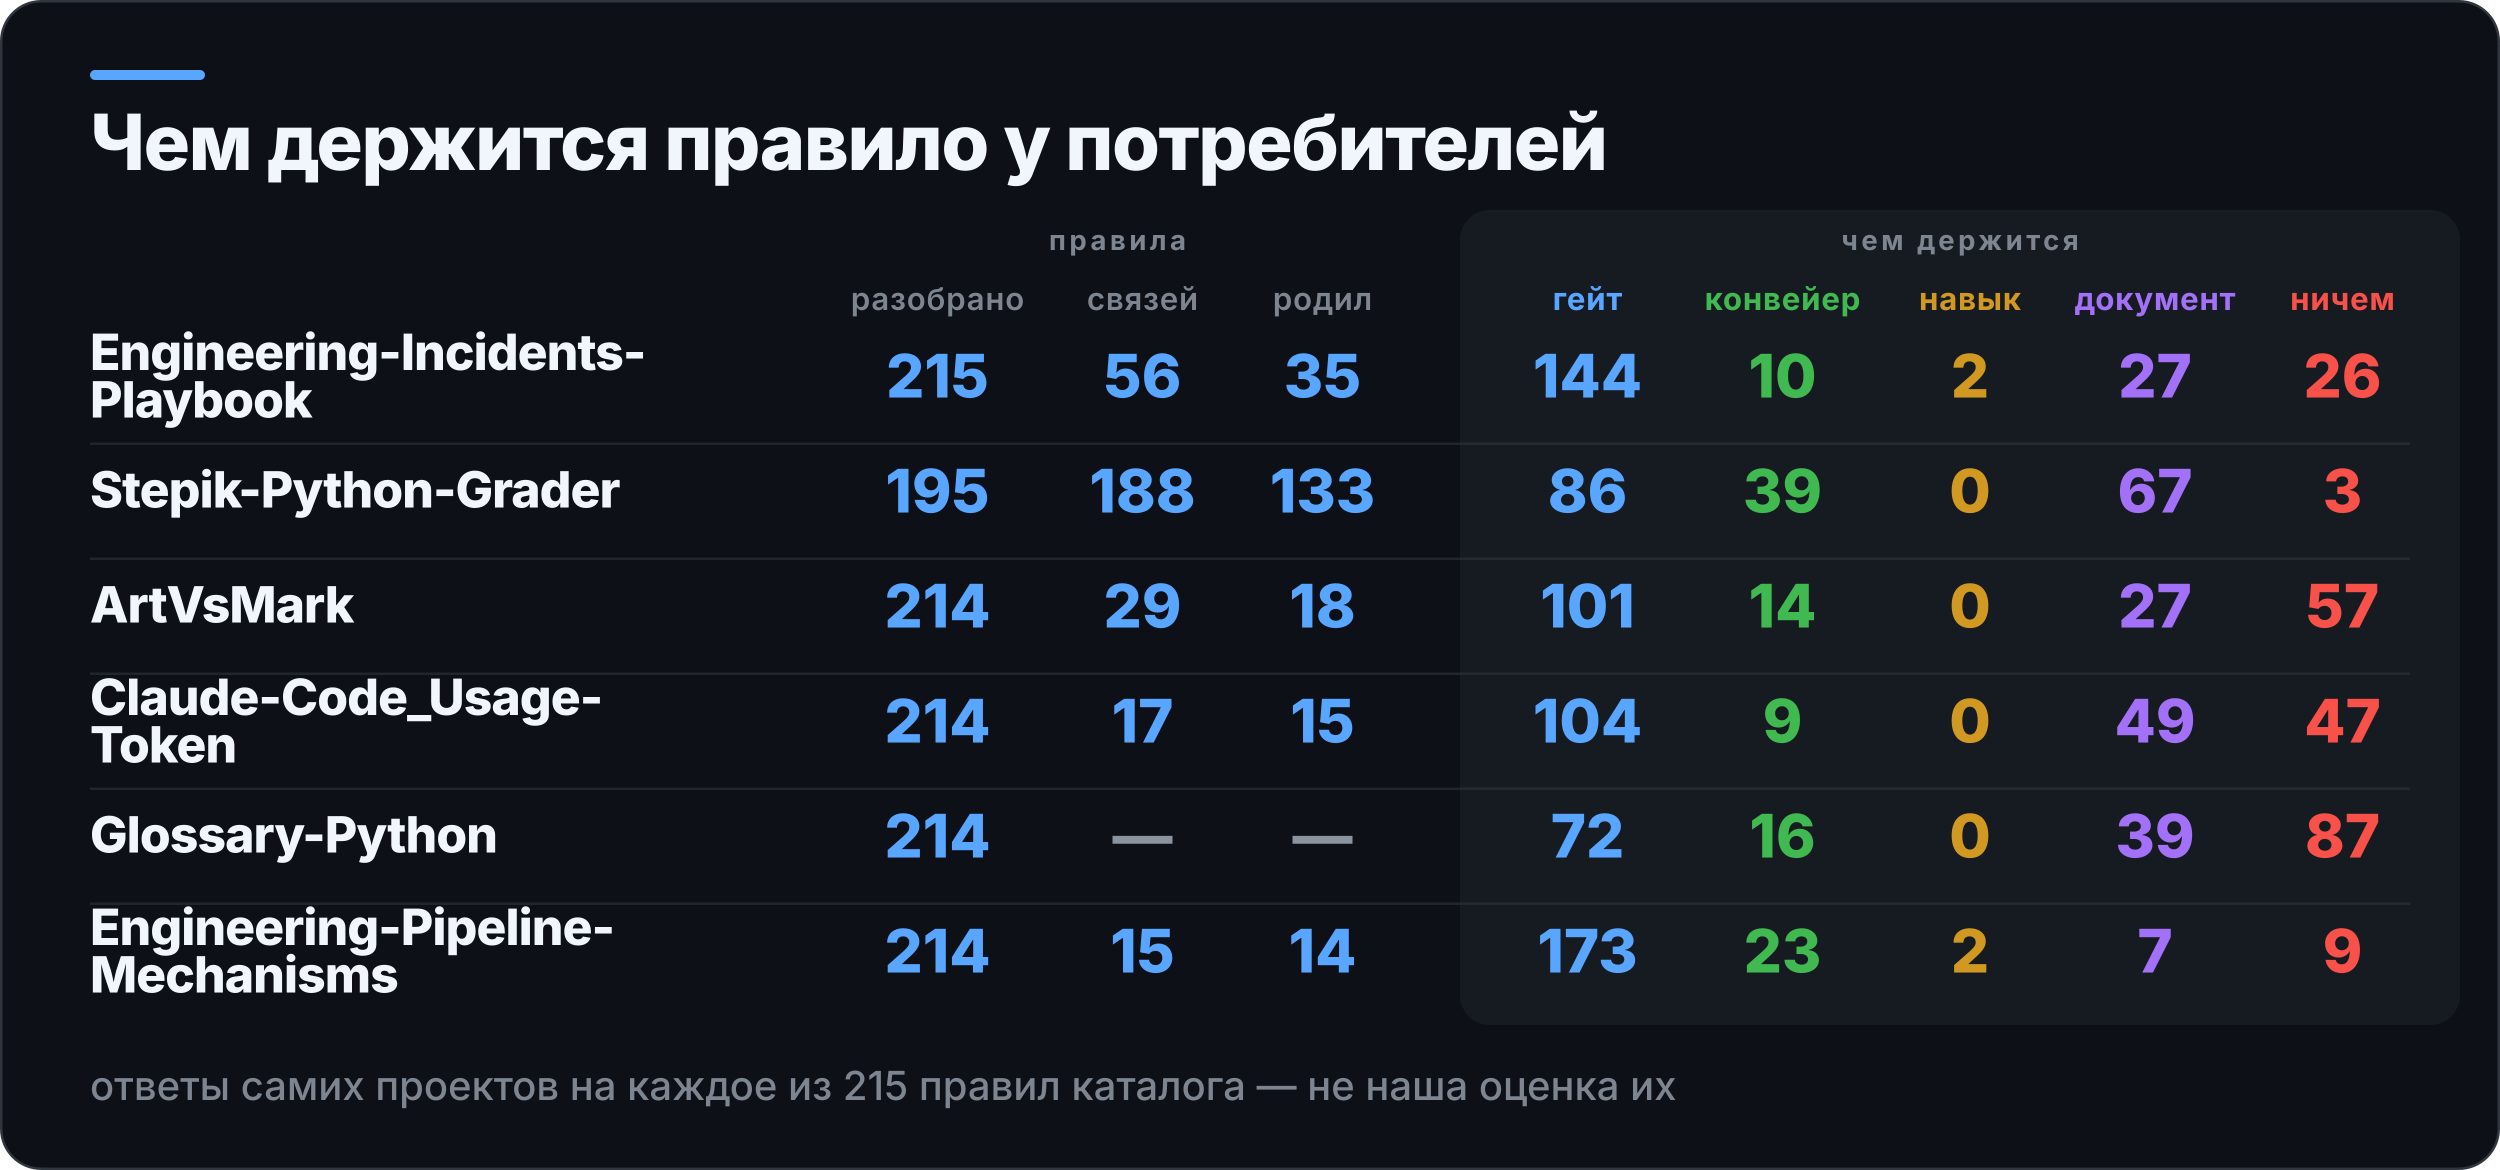
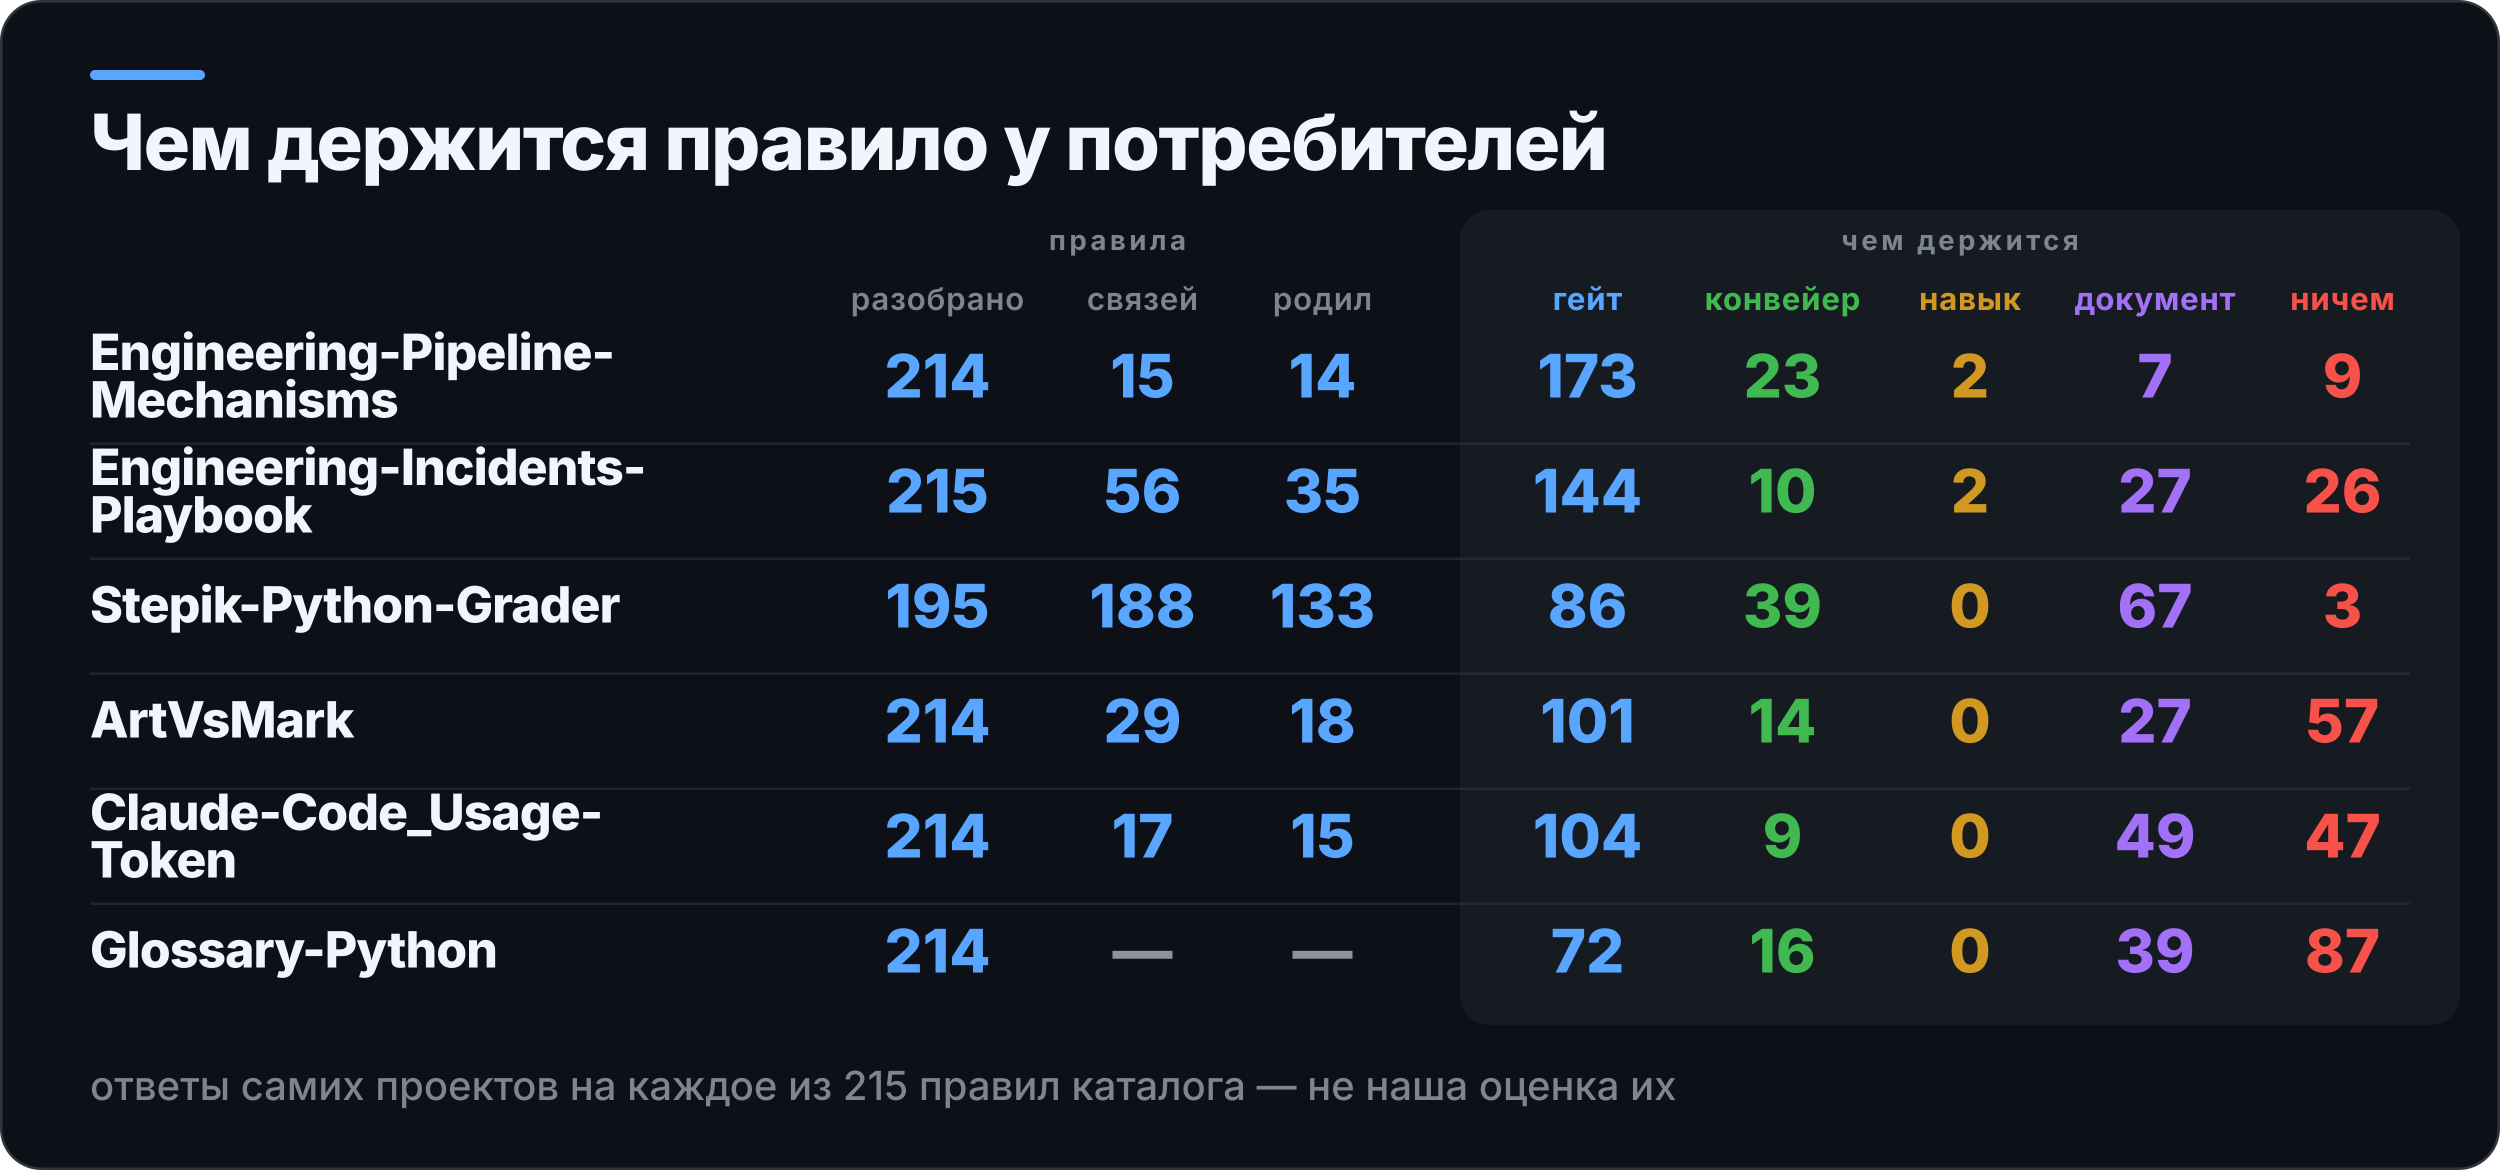
<svg xmlns="http://www.w3.org/2000/svg" width="1000" height="468" viewBox="0 0 1000 468" role="img" aria-label="Чем держится правило у потребителей">
  <rect x="0.5" y="0.5" width="999" height="467" rx="16" fill="#0D1117" stroke="#30363D" />
  <rect x="36" y="28" width="46" height="4" rx="2" fill="#58A6FF" />
  <rect x="584" y="84" width="400" height="326" rx="12" fill="#161B22" />
  <text x="36" y="68" fill="#F0F6FC" font-family="Inter,Segoe UI,Helvetica,Arial,sans-serif" font-size="31" font-weight="800" letter-spacing="-0.6">Чем держится правило у потребителей</text>
  <text x="447" y="100" fill="#7D8590" font-family="Inter,Segoe UI,Helvetica,Arial,sans-serif" font-size="11" font-weight="700" letter-spacing="1.4" text-anchor="middle">правила</text>
  <text x="784" y="100" fill="#7D8590" font-family="Inter,Segoe UI,Helvetica,Arial,sans-serif" font-size="11" font-weight="700" letter-spacing="1.4" text-anchor="middle">чем держится</text>
  <text x="375" y="124" fill="#7D8590" font-family="Inter,Segoe UI,Helvetica,Arial,sans-serif" font-size="12.5" font-weight="600" letter-spacing="0.3" text-anchor="middle">разобрано</text>
  <text x="457" y="124" fill="#7D8590" font-family="Inter,Segoe UI,Helvetica,Arial,sans-serif" font-size="12.5" font-weight="600" letter-spacing="0.3" text-anchor="middle">связей</text>
  <text x="529" y="124" fill="#7D8590" font-family="Inter,Segoe UI,Helvetica,Arial,sans-serif" font-size="12.5" font-weight="600" letter-spacing="0.3" text-anchor="middle">родил</text>
  <text x="635" y="124" fill="#58A6FF" font-family="Inter,Segoe UI,Helvetica,Arial,sans-serif" font-size="12.5" font-weight="700" letter-spacing="0.3" text-anchor="middle">гейт</text>
  <text x="713" y="124" fill="#3FB950" font-family="Inter,Segoe UI,Helvetica,Arial,sans-serif" font-size="12.5" font-weight="700" letter-spacing="0.3" text-anchor="middle">конвейер</text>
  <text x="788" y="124" fill="#D29922" font-family="Inter,Segoe UI,Helvetica,Arial,sans-serif" font-size="12.5" font-weight="700" letter-spacing="0.3" text-anchor="middle">навык</text>
  <text x="862" y="124" fill="#A371F7" font-family="Inter,Segoe UI,Helvetica,Arial,sans-serif" font-size="12.5" font-weight="700" letter-spacing="0.3" text-anchor="middle">документ</text>
  <text x="937" y="124" fill="#F85149" font-family="Inter,Segoe UI,Helvetica,Arial,sans-serif" font-size="12.5" font-weight="700" letter-spacing="0.3" text-anchor="middle">ничем</text>
-   <text x="36" y="148" fill="#F0F6FC" font-family="Inter,Segoe UI,Helvetica,Arial,sans-serif" font-size="20" font-weight="800" letter-spacing="-0.4">Engineering-Incidents-</text>
-   <text x="36" y="167" fill="#F0F6FC" font-family="Inter,Segoe UI,Helvetica,Arial,sans-serif" font-size="20" font-weight="800" letter-spacing="-0.4">Playbook</text>
-   <text x="375" y="159" fill="#58A6FF" font-family="Inter,Segoe UI,Helvetica,Arial,sans-serif" font-size="24" font-weight="800" text-anchor="middle">215</text>
-   <text x="457" y="159" fill="#58A6FF" font-family="Inter,Segoe UI,Helvetica,Arial,sans-serif" font-size="24" font-weight="800" text-anchor="middle">56</text>
-   <text x="529" y="159" fill="#58A6FF" font-family="Inter,Segoe UI,Helvetica,Arial,sans-serif" font-size="24" font-weight="800" text-anchor="middle">35</text>
-   <text x="635" y="159" fill="#58A6FF" font-family="Inter,Segoe UI,Helvetica,Arial,sans-serif" font-size="24" font-weight="800" text-anchor="middle">144</text>
-   <text x="713" y="159" fill="#3FB950" font-family="Inter,Segoe UI,Helvetica,Arial,sans-serif" font-size="24" font-weight="800" text-anchor="middle">10</text>
+   <text x="36" y="148" fill="#F0F6FC" font-family="Inter,Segoe UI,Helvetica,Arial,sans-serif" font-size="20" font-weight="800" letter-spacing="-0.4">Engineering-Pipeline-</text>
+   <text x="36" y="167" fill="#F0F6FC" font-family="Inter,Segoe UI,Helvetica,Arial,sans-serif" font-size="20" font-weight="800" letter-spacing="-0.4">Mechanisms</text>
+   <text x="375" y="159" fill="#58A6FF" font-family="Inter,Segoe UI,Helvetica,Arial,sans-serif" font-size="24" font-weight="800" text-anchor="middle">214</text>
+   <text x="457" y="159" fill="#58A6FF" font-family="Inter,Segoe UI,Helvetica,Arial,sans-serif" font-size="24" font-weight="800" text-anchor="middle">15</text>
+   <text x="529" y="159" fill="#58A6FF" font-family="Inter,Segoe UI,Helvetica,Arial,sans-serif" font-size="24" font-weight="800" text-anchor="middle">14</text>
+   <text x="635" y="159" fill="#58A6FF" font-family="Inter,Segoe UI,Helvetica,Arial,sans-serif" font-size="24" font-weight="800" text-anchor="middle">173</text>
+   <text x="713" y="159" fill="#3FB950" font-family="Inter,Segoe UI,Helvetica,Arial,sans-serif" font-size="24" font-weight="800" text-anchor="middle">23</text>
  <text x="788" y="159" fill="#D29922" font-family="Inter,Segoe UI,Helvetica,Arial,sans-serif" font-size="24" font-weight="800" text-anchor="middle">2</text>
-   <text x="862" y="159" fill="#A371F7" font-family="Inter,Segoe UI,Helvetica,Arial,sans-serif" font-size="24" font-weight="800" text-anchor="middle">27</text>
-   <text x="937" y="159" fill="#F85149" font-family="Inter,Segoe UI,Helvetica,Arial,sans-serif" font-size="24" font-weight="800" text-anchor="middle">26</text>
+   <text x="862" y="159" fill="#A371F7" font-family="Inter,Segoe UI,Helvetica,Arial,sans-serif" font-size="24" font-weight="800" text-anchor="middle">7</text>
+   <text x="937" y="159" fill="#F85149" font-family="Inter,Segoe UI,Helvetica,Arial,sans-serif" font-size="24" font-weight="800" text-anchor="middle">9</text>
  <rect x="36" y="177" width="928" height="1" fill="#30363D" opacity="0.55" />
-   <text x="36" y="203" fill="#F0F6FC" font-family="Inter,Segoe UI,Helvetica,Arial,sans-serif" font-size="20" font-weight="800" letter-spacing="-0.4">Stepik-Python-Grader</text>
-   <text x="375" y="205" fill="#58A6FF" font-family="Inter,Segoe UI,Helvetica,Arial,sans-serif" font-size="24" font-weight="800" text-anchor="middle">195</text>
-   <text x="457" y="205" fill="#58A6FF" font-family="Inter,Segoe UI,Helvetica,Arial,sans-serif" font-size="24" font-weight="800" text-anchor="middle">188</text>
-   <text x="529" y="205" fill="#58A6FF" font-family="Inter,Segoe UI,Helvetica,Arial,sans-serif" font-size="24" font-weight="800" text-anchor="middle">133</text>
-   <text x="635" y="205" fill="#58A6FF" font-family="Inter,Segoe UI,Helvetica,Arial,sans-serif" font-size="24" font-weight="800" text-anchor="middle">86</text>
-   <text x="713" y="205" fill="#3FB950" font-family="Inter,Segoe UI,Helvetica,Arial,sans-serif" font-size="24" font-weight="800" text-anchor="middle">39</text>
-   <text x="788" y="205" fill="#D29922" font-family="Inter,Segoe UI,Helvetica,Arial,sans-serif" font-size="24" font-weight="800" text-anchor="middle">0</text>
-   <text x="862" y="205" fill="#A371F7" font-family="Inter,Segoe UI,Helvetica,Arial,sans-serif" font-size="24" font-weight="800" text-anchor="middle">67</text>
-   <text x="937" y="205" fill="#F85149" font-family="Inter,Segoe UI,Helvetica,Arial,sans-serif" font-size="24" font-weight="800" text-anchor="middle">3</text>
+   <text x="36" y="194" fill="#F0F6FC" font-family="Inter,Segoe UI,Helvetica,Arial,sans-serif" font-size="20" font-weight="800" letter-spacing="-0.4">Engineering-Incidents-</text>
+   <text x="36" y="213" fill="#F0F6FC" font-family="Inter,Segoe UI,Helvetica,Arial,sans-serif" font-size="20" font-weight="800" letter-spacing="-0.4">Playbook</text>
+   <text x="375" y="205" fill="#58A6FF" font-family="Inter,Segoe UI,Helvetica,Arial,sans-serif" font-size="24" font-weight="800" text-anchor="middle">215</text>
+   <text x="457" y="205" fill="#58A6FF" font-family="Inter,Segoe UI,Helvetica,Arial,sans-serif" font-size="24" font-weight="800" text-anchor="middle">56</text>
+   <text x="529" y="205" fill="#58A6FF" font-family="Inter,Segoe UI,Helvetica,Arial,sans-serif" font-size="24" font-weight="800" text-anchor="middle">35</text>
+   <text x="635" y="205" fill="#58A6FF" font-family="Inter,Segoe UI,Helvetica,Arial,sans-serif" font-size="24" font-weight="800" text-anchor="middle">144</text>
+   <text x="713" y="205" fill="#3FB950" font-family="Inter,Segoe UI,Helvetica,Arial,sans-serif" font-size="24" font-weight="800" text-anchor="middle">10</text>
+   <text x="788" y="205" fill="#D29922" font-family="Inter,Segoe UI,Helvetica,Arial,sans-serif" font-size="24" font-weight="800" text-anchor="middle">2</text>
+   <text x="862" y="205" fill="#A371F7" font-family="Inter,Segoe UI,Helvetica,Arial,sans-serif" font-size="24" font-weight="800" text-anchor="middle">27</text>
+   <text x="937" y="205" fill="#F85149" font-family="Inter,Segoe UI,Helvetica,Arial,sans-serif" font-size="24" font-weight="800" text-anchor="middle">26</text>
  <rect x="36" y="223" width="928" height="1" fill="#30363D" opacity="0.55" />
-   <text x="36" y="249" fill="#F0F6FC" font-family="Inter,Segoe UI,Helvetica,Arial,sans-serif" font-size="20" font-weight="800" letter-spacing="-0.4">ArtVsMark</text>
-   <text x="375" y="251" fill="#58A6FF" font-family="Inter,Segoe UI,Helvetica,Arial,sans-serif" font-size="24" font-weight="800" text-anchor="middle">214</text>
-   <text x="457" y="251" fill="#58A6FF" font-family="Inter,Segoe UI,Helvetica,Arial,sans-serif" font-size="24" font-weight="800" text-anchor="middle">29</text>
-   <text x="529" y="251" fill="#58A6FF" font-family="Inter,Segoe UI,Helvetica,Arial,sans-serif" font-size="24" font-weight="800" text-anchor="middle">18</text>
-   <text x="635" y="251" fill="#58A6FF" font-family="Inter,Segoe UI,Helvetica,Arial,sans-serif" font-size="24" font-weight="800" text-anchor="middle">101</text>
-   <text x="713" y="251" fill="#3FB950" font-family="Inter,Segoe UI,Helvetica,Arial,sans-serif" font-size="24" font-weight="800" text-anchor="middle">14</text>
+   <text x="36" y="249" fill="#F0F6FC" font-family="Inter,Segoe UI,Helvetica,Arial,sans-serif" font-size="20" font-weight="800" letter-spacing="-0.4">Stepik-Python-Grader</text>
+   <text x="375" y="251" fill="#58A6FF" font-family="Inter,Segoe UI,Helvetica,Arial,sans-serif" font-size="24" font-weight="800" text-anchor="middle">195</text>
+   <text x="457" y="251" fill="#58A6FF" font-family="Inter,Segoe UI,Helvetica,Arial,sans-serif" font-size="24" font-weight="800" text-anchor="middle">188</text>
+   <text x="529" y="251" fill="#58A6FF" font-family="Inter,Segoe UI,Helvetica,Arial,sans-serif" font-size="24" font-weight="800" text-anchor="middle">133</text>
+   <text x="635" y="251" fill="#58A6FF" font-family="Inter,Segoe UI,Helvetica,Arial,sans-serif" font-size="24" font-weight="800" text-anchor="middle">86</text>
+   <text x="713" y="251" fill="#3FB950" font-family="Inter,Segoe UI,Helvetica,Arial,sans-serif" font-size="24" font-weight="800" text-anchor="middle">39</text>
  <text x="788" y="251" fill="#D29922" font-family="Inter,Segoe UI,Helvetica,Arial,sans-serif" font-size="24" font-weight="800" text-anchor="middle">0</text>
-   <text x="862" y="251" fill="#A371F7" font-family="Inter,Segoe UI,Helvetica,Arial,sans-serif" font-size="24" font-weight="800" text-anchor="middle">27</text>
-   <text x="937" y="251" fill="#F85149" font-family="Inter,Segoe UI,Helvetica,Arial,sans-serif" font-size="24" font-weight="800" text-anchor="middle">57</text>
+   <text x="862" y="251" fill="#A371F7" font-family="Inter,Segoe UI,Helvetica,Arial,sans-serif" font-size="24" font-weight="800" text-anchor="middle">67</text>
+   <text x="937" y="251" fill="#F85149" font-family="Inter,Segoe UI,Helvetica,Arial,sans-serif" font-size="24" font-weight="800" text-anchor="middle">3</text>
  <rect x="36" y="269" width="928" height="1" fill="#30363D" opacity="0.55" />
-   <text x="36" y="286" fill="#F0F6FC" font-family="Inter,Segoe UI,Helvetica,Arial,sans-serif" font-size="20" font-weight="800" letter-spacing="-0.4">Claude-Code_Usage-</text>
-   <text x="36" y="305" fill="#F0F6FC" font-family="Inter,Segoe UI,Helvetica,Arial,sans-serif" font-size="20" font-weight="800" letter-spacing="-0.4">Token</text>
+   <text x="36" y="295" fill="#F0F6FC" font-family="Inter,Segoe UI,Helvetica,Arial,sans-serif" font-size="20" font-weight="800" letter-spacing="-0.4">ArtVsMark</text>
  <text x="375" y="297" fill="#58A6FF" font-family="Inter,Segoe UI,Helvetica,Arial,sans-serif" font-size="24" font-weight="800" text-anchor="middle">214</text>
-   <text x="457" y="297" fill="#58A6FF" font-family="Inter,Segoe UI,Helvetica,Arial,sans-serif" font-size="24" font-weight="800" text-anchor="middle">17</text>
-   <text x="529" y="297" fill="#58A6FF" font-family="Inter,Segoe UI,Helvetica,Arial,sans-serif" font-size="24" font-weight="800" text-anchor="middle">15</text>
-   <text x="635" y="297" fill="#58A6FF" font-family="Inter,Segoe UI,Helvetica,Arial,sans-serif" font-size="24" font-weight="800" text-anchor="middle">104</text>
-   <text x="713" y="297" fill="#3FB950" font-family="Inter,Segoe UI,Helvetica,Arial,sans-serif" font-size="24" font-weight="800" text-anchor="middle">9</text>
+   <text x="457" y="297" fill="#58A6FF" font-family="Inter,Segoe UI,Helvetica,Arial,sans-serif" font-size="24" font-weight="800" text-anchor="middle">29</text>
+   <text x="529" y="297" fill="#58A6FF" font-family="Inter,Segoe UI,Helvetica,Arial,sans-serif" font-size="24" font-weight="800" text-anchor="middle">18</text>
+   <text x="635" y="297" fill="#58A6FF" font-family="Inter,Segoe UI,Helvetica,Arial,sans-serif" font-size="24" font-weight="800" text-anchor="middle">101</text>
+   <text x="713" y="297" fill="#3FB950" font-family="Inter,Segoe UI,Helvetica,Arial,sans-serif" font-size="24" font-weight="800" text-anchor="middle">14</text>
  <text x="788" y="297" fill="#D29922" font-family="Inter,Segoe UI,Helvetica,Arial,sans-serif" font-size="24" font-weight="800" text-anchor="middle">0</text>
-   <text x="862" y="297" fill="#A371F7" font-family="Inter,Segoe UI,Helvetica,Arial,sans-serif" font-size="24" font-weight="800" text-anchor="middle">49</text>
-   <text x="937" y="297" fill="#F85149" font-family="Inter,Segoe UI,Helvetica,Arial,sans-serif" font-size="24" font-weight="800" text-anchor="middle">47</text>
+   <text x="862" y="297" fill="#A371F7" font-family="Inter,Segoe UI,Helvetica,Arial,sans-serif" font-size="24" font-weight="800" text-anchor="middle">27</text>
+   <text x="937" y="297" fill="#F85149" font-family="Inter,Segoe UI,Helvetica,Arial,sans-serif" font-size="24" font-weight="800" text-anchor="middle">57</text>
  <rect x="36" y="315" width="928" height="1" fill="#30363D" opacity="0.55" />
-   <text x="36" y="341" fill="#F0F6FC" font-family="Inter,Segoe UI,Helvetica,Arial,sans-serif" font-size="20" font-weight="800" letter-spacing="-0.4">Glossary-Python</text>
+   <text x="36" y="332" fill="#F0F6FC" font-family="Inter,Segoe UI,Helvetica,Arial,sans-serif" font-size="20" font-weight="800" letter-spacing="-0.4">Claude-Code_Usage-</text>
+   <text x="36" y="351" fill="#F0F6FC" font-family="Inter,Segoe UI,Helvetica,Arial,sans-serif" font-size="20" font-weight="800" letter-spacing="-0.4">Token</text>
  <text x="375" y="343" fill="#58A6FF" font-family="Inter,Segoe UI,Helvetica,Arial,sans-serif" font-size="24" font-weight="800" text-anchor="middle">214</text>
-   <text x="457" y="343" fill="#8B949E" font-family="Inter,Segoe UI,Helvetica,Arial,sans-serif" font-size="24" font-weight="800" text-anchor="middle">—</text>
-   <text x="529" y="343" fill="#8B949E" font-family="Inter,Segoe UI,Helvetica,Arial,sans-serif" font-size="24" font-weight="800" text-anchor="middle">—</text>
-   <text x="635" y="343" fill="#58A6FF" font-family="Inter,Segoe UI,Helvetica,Arial,sans-serif" font-size="24" font-weight="800" text-anchor="middle">72</text>
-   <text x="713" y="343" fill="#3FB950" font-family="Inter,Segoe UI,Helvetica,Arial,sans-serif" font-size="24" font-weight="800" text-anchor="middle">16</text>
+   <text x="457" y="343" fill="#58A6FF" font-family="Inter,Segoe UI,Helvetica,Arial,sans-serif" font-size="24" font-weight="800" text-anchor="middle">17</text>
+   <text x="529" y="343" fill="#58A6FF" font-family="Inter,Segoe UI,Helvetica,Arial,sans-serif" font-size="24" font-weight="800" text-anchor="middle">15</text>
+   <text x="635" y="343" fill="#58A6FF" font-family="Inter,Segoe UI,Helvetica,Arial,sans-serif" font-size="24" font-weight="800" text-anchor="middle">104</text>
+   <text x="713" y="343" fill="#3FB950" font-family="Inter,Segoe UI,Helvetica,Arial,sans-serif" font-size="24" font-weight="800" text-anchor="middle">9</text>
  <text x="788" y="343" fill="#D29922" font-family="Inter,Segoe UI,Helvetica,Arial,sans-serif" font-size="24" font-weight="800" text-anchor="middle">0</text>
-   <text x="862" y="343" fill="#A371F7" font-family="Inter,Segoe UI,Helvetica,Arial,sans-serif" font-size="24" font-weight="800" text-anchor="middle">39</text>
-   <text x="937" y="343" fill="#F85149" font-family="Inter,Segoe UI,Helvetica,Arial,sans-serif" font-size="24" font-weight="800" text-anchor="middle">87</text>
+   <text x="862" y="343" fill="#A371F7" font-family="Inter,Segoe UI,Helvetica,Arial,sans-serif" font-size="24" font-weight="800" text-anchor="middle">49</text>
+   <text x="937" y="343" fill="#F85149" font-family="Inter,Segoe UI,Helvetica,Arial,sans-serif" font-size="24" font-weight="800" text-anchor="middle">47</text>
  <rect x="36" y="361" width="928" height="1" fill="#30363D" opacity="0.55" />
-   <text x="36" y="378" fill="#F0F6FC" font-family="Inter,Segoe UI,Helvetica,Arial,sans-serif" font-size="20" font-weight="800" letter-spacing="-0.4">Engineering-Pipeline-</text>
-   <text x="36" y="397" fill="#F0F6FC" font-family="Inter,Segoe UI,Helvetica,Arial,sans-serif" font-size="20" font-weight="800" letter-spacing="-0.4">Mechanisms</text>
+   <text x="36" y="387" fill="#F0F6FC" font-family="Inter,Segoe UI,Helvetica,Arial,sans-serif" font-size="20" font-weight="800" letter-spacing="-0.4">Glossary-Python</text>
  <text x="375" y="389" fill="#58A6FF" font-family="Inter,Segoe UI,Helvetica,Arial,sans-serif" font-size="24" font-weight="800" text-anchor="middle">214</text>
-   <text x="457" y="389" fill="#58A6FF" font-family="Inter,Segoe UI,Helvetica,Arial,sans-serif" font-size="24" font-weight="800" text-anchor="middle">15</text>
-   <text x="529" y="389" fill="#58A6FF" font-family="Inter,Segoe UI,Helvetica,Arial,sans-serif" font-size="24" font-weight="800" text-anchor="middle">14</text>
-   <text x="635" y="389" fill="#58A6FF" font-family="Inter,Segoe UI,Helvetica,Arial,sans-serif" font-size="24" font-weight="800" text-anchor="middle">173</text>
-   <text x="713" y="389" fill="#3FB950" font-family="Inter,Segoe UI,Helvetica,Arial,sans-serif" font-size="24" font-weight="800" text-anchor="middle">23</text>
-   <text x="788" y="389" fill="#D29922" font-family="Inter,Segoe UI,Helvetica,Arial,sans-serif" font-size="24" font-weight="800" text-anchor="middle">2</text>
-   <text x="862" y="389" fill="#A371F7" font-family="Inter,Segoe UI,Helvetica,Arial,sans-serif" font-size="24" font-weight="800" text-anchor="middle">7</text>
-   <text x="937" y="389" fill="#F85149" font-family="Inter,Segoe UI,Helvetica,Arial,sans-serif" font-size="24" font-weight="800" text-anchor="middle">9</text>
+   <text x="457" y="389" fill="#8B949E" font-family="Inter,Segoe UI,Helvetica,Arial,sans-serif" font-size="24" font-weight="800" text-anchor="middle">—</text>
+   <text x="529" y="389" fill="#8B949E" font-family="Inter,Segoe UI,Helvetica,Arial,sans-serif" font-size="24" font-weight="800" text-anchor="middle">—</text>
+   <text x="635" y="389" fill="#58A6FF" font-family="Inter,Segoe UI,Helvetica,Arial,sans-serif" font-size="24" font-weight="800" text-anchor="middle">72</text>
+   <text x="713" y="389" fill="#3FB950" font-family="Inter,Segoe UI,Helvetica,Arial,sans-serif" font-size="24" font-weight="800" text-anchor="middle">16</text>
+   <text x="788" y="389" fill="#D29922" font-family="Inter,Segoe UI,Helvetica,Arial,sans-serif" font-size="24" font-weight="800" text-anchor="middle">0</text>
+   <text x="862" y="389" fill="#A371F7" font-family="Inter,Segoe UI,Helvetica,Arial,sans-serif" font-size="24" font-weight="800" text-anchor="middle">39</text>
+   <text x="937" y="389" fill="#F85149" font-family="Inter,Segoe UI,Helvetica,Arial,sans-serif" font-size="24" font-weight="800" text-anchor="middle">87</text>
  <text x="36" y="440" fill="#7D8590" font-family="Inter,Segoe UI,Helvetica,Arial,sans-serif" font-size="16" font-weight="500">ответы самих проектов на каждое из 215 правил каталога — не наша оценка их</text>
</svg>
